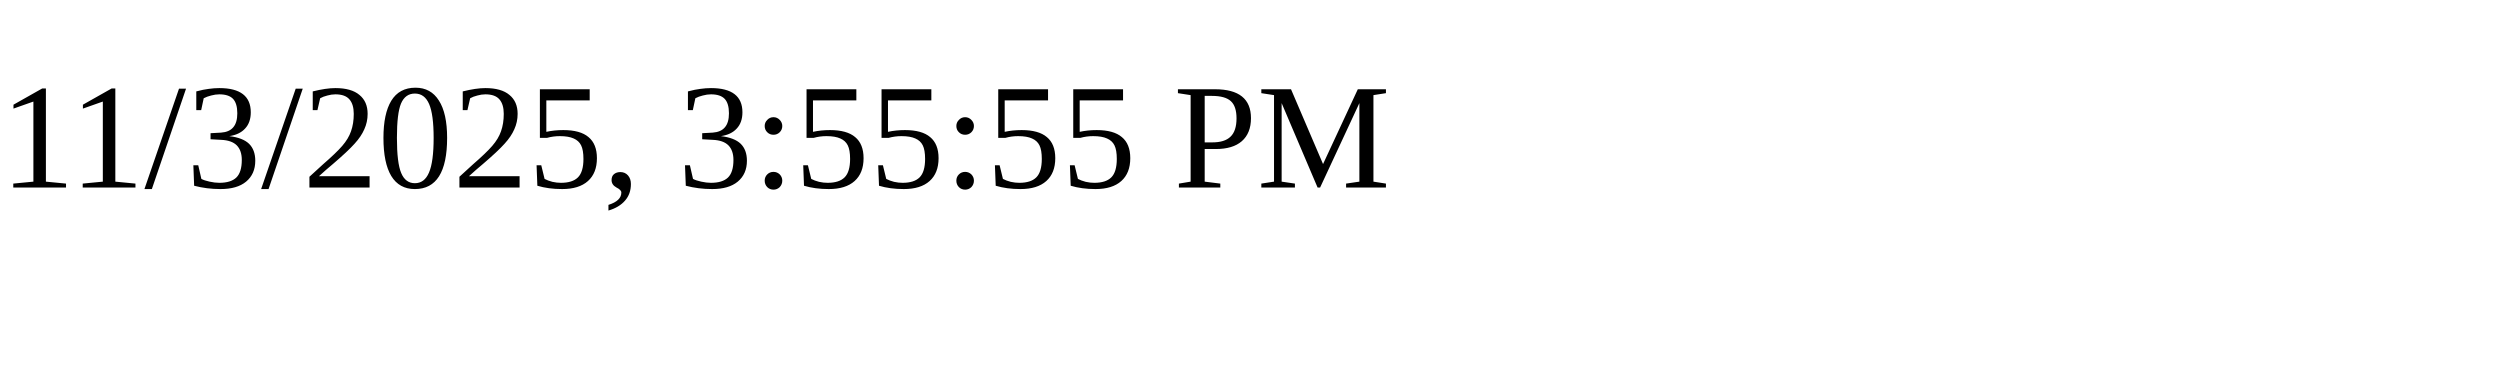
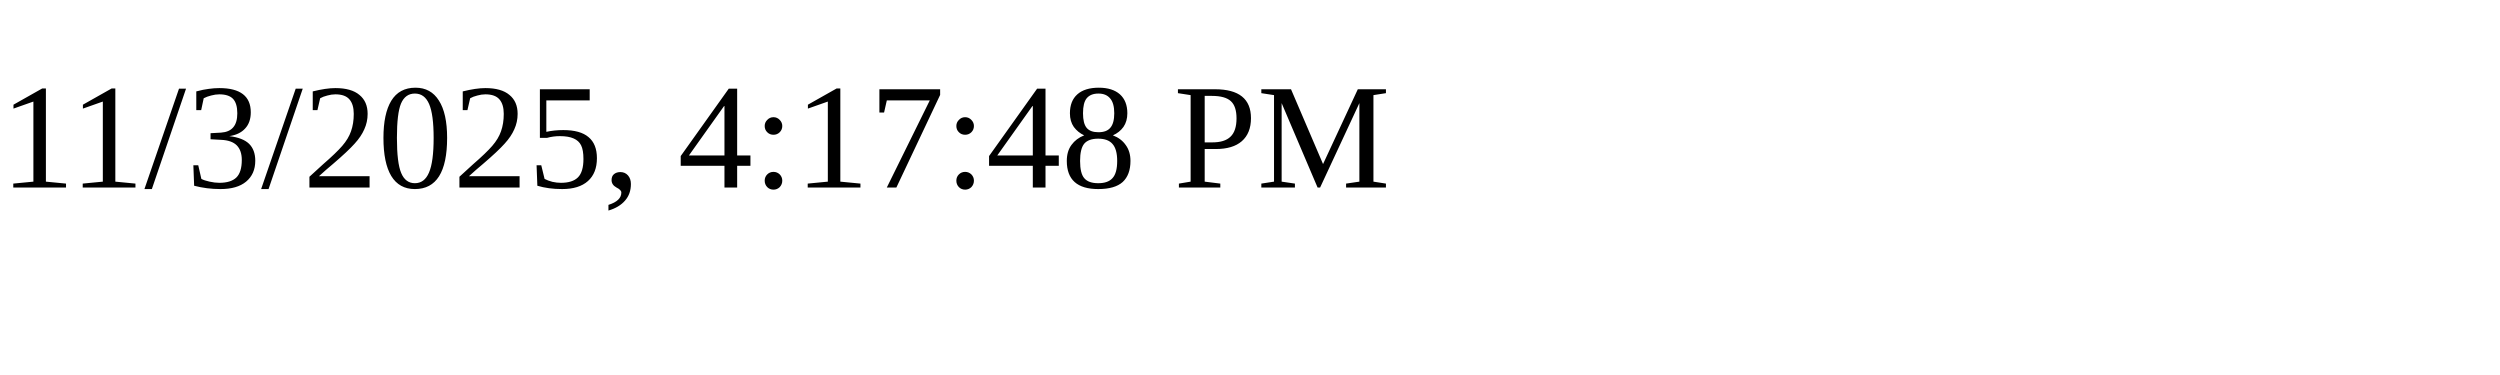
<svg xmlns="http://www.w3.org/2000/svg" height="30" width="200">
-   <text x="0" y="15">11/3/2025, 3:55:55 PM</text>
+   <text x="0" y="15">11/3/2025, 4:17:48 PM</text>
</svg>
